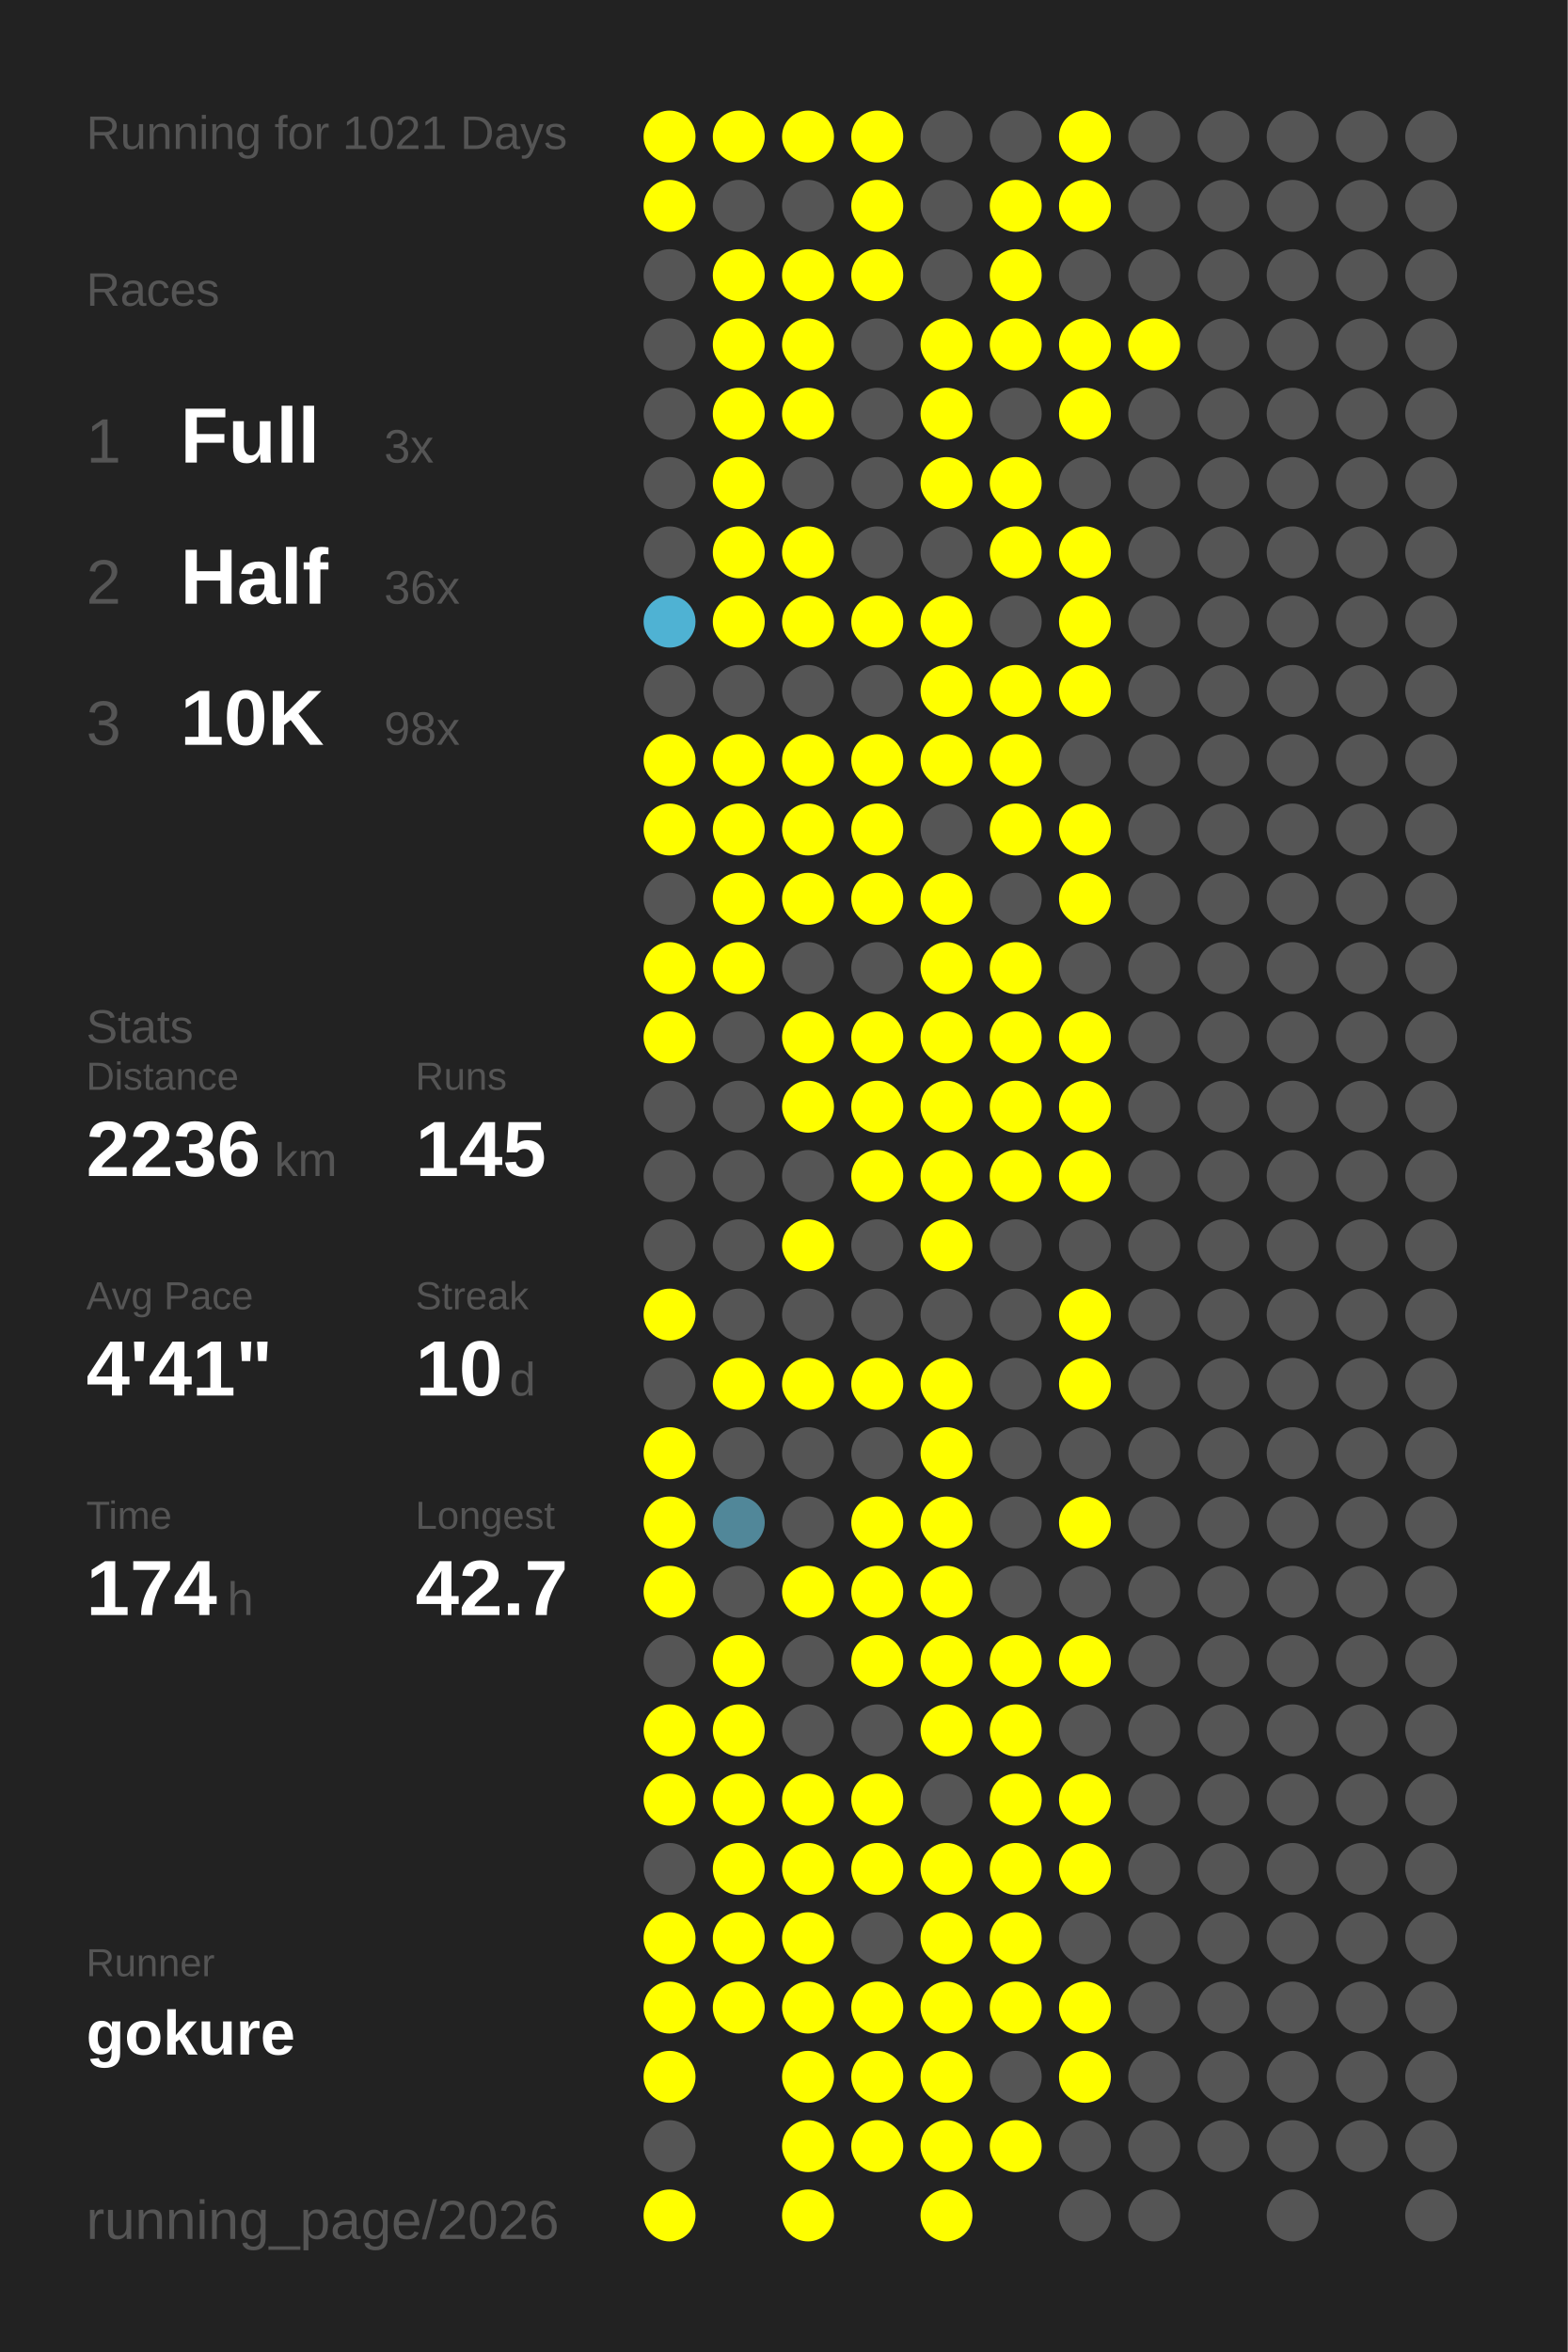
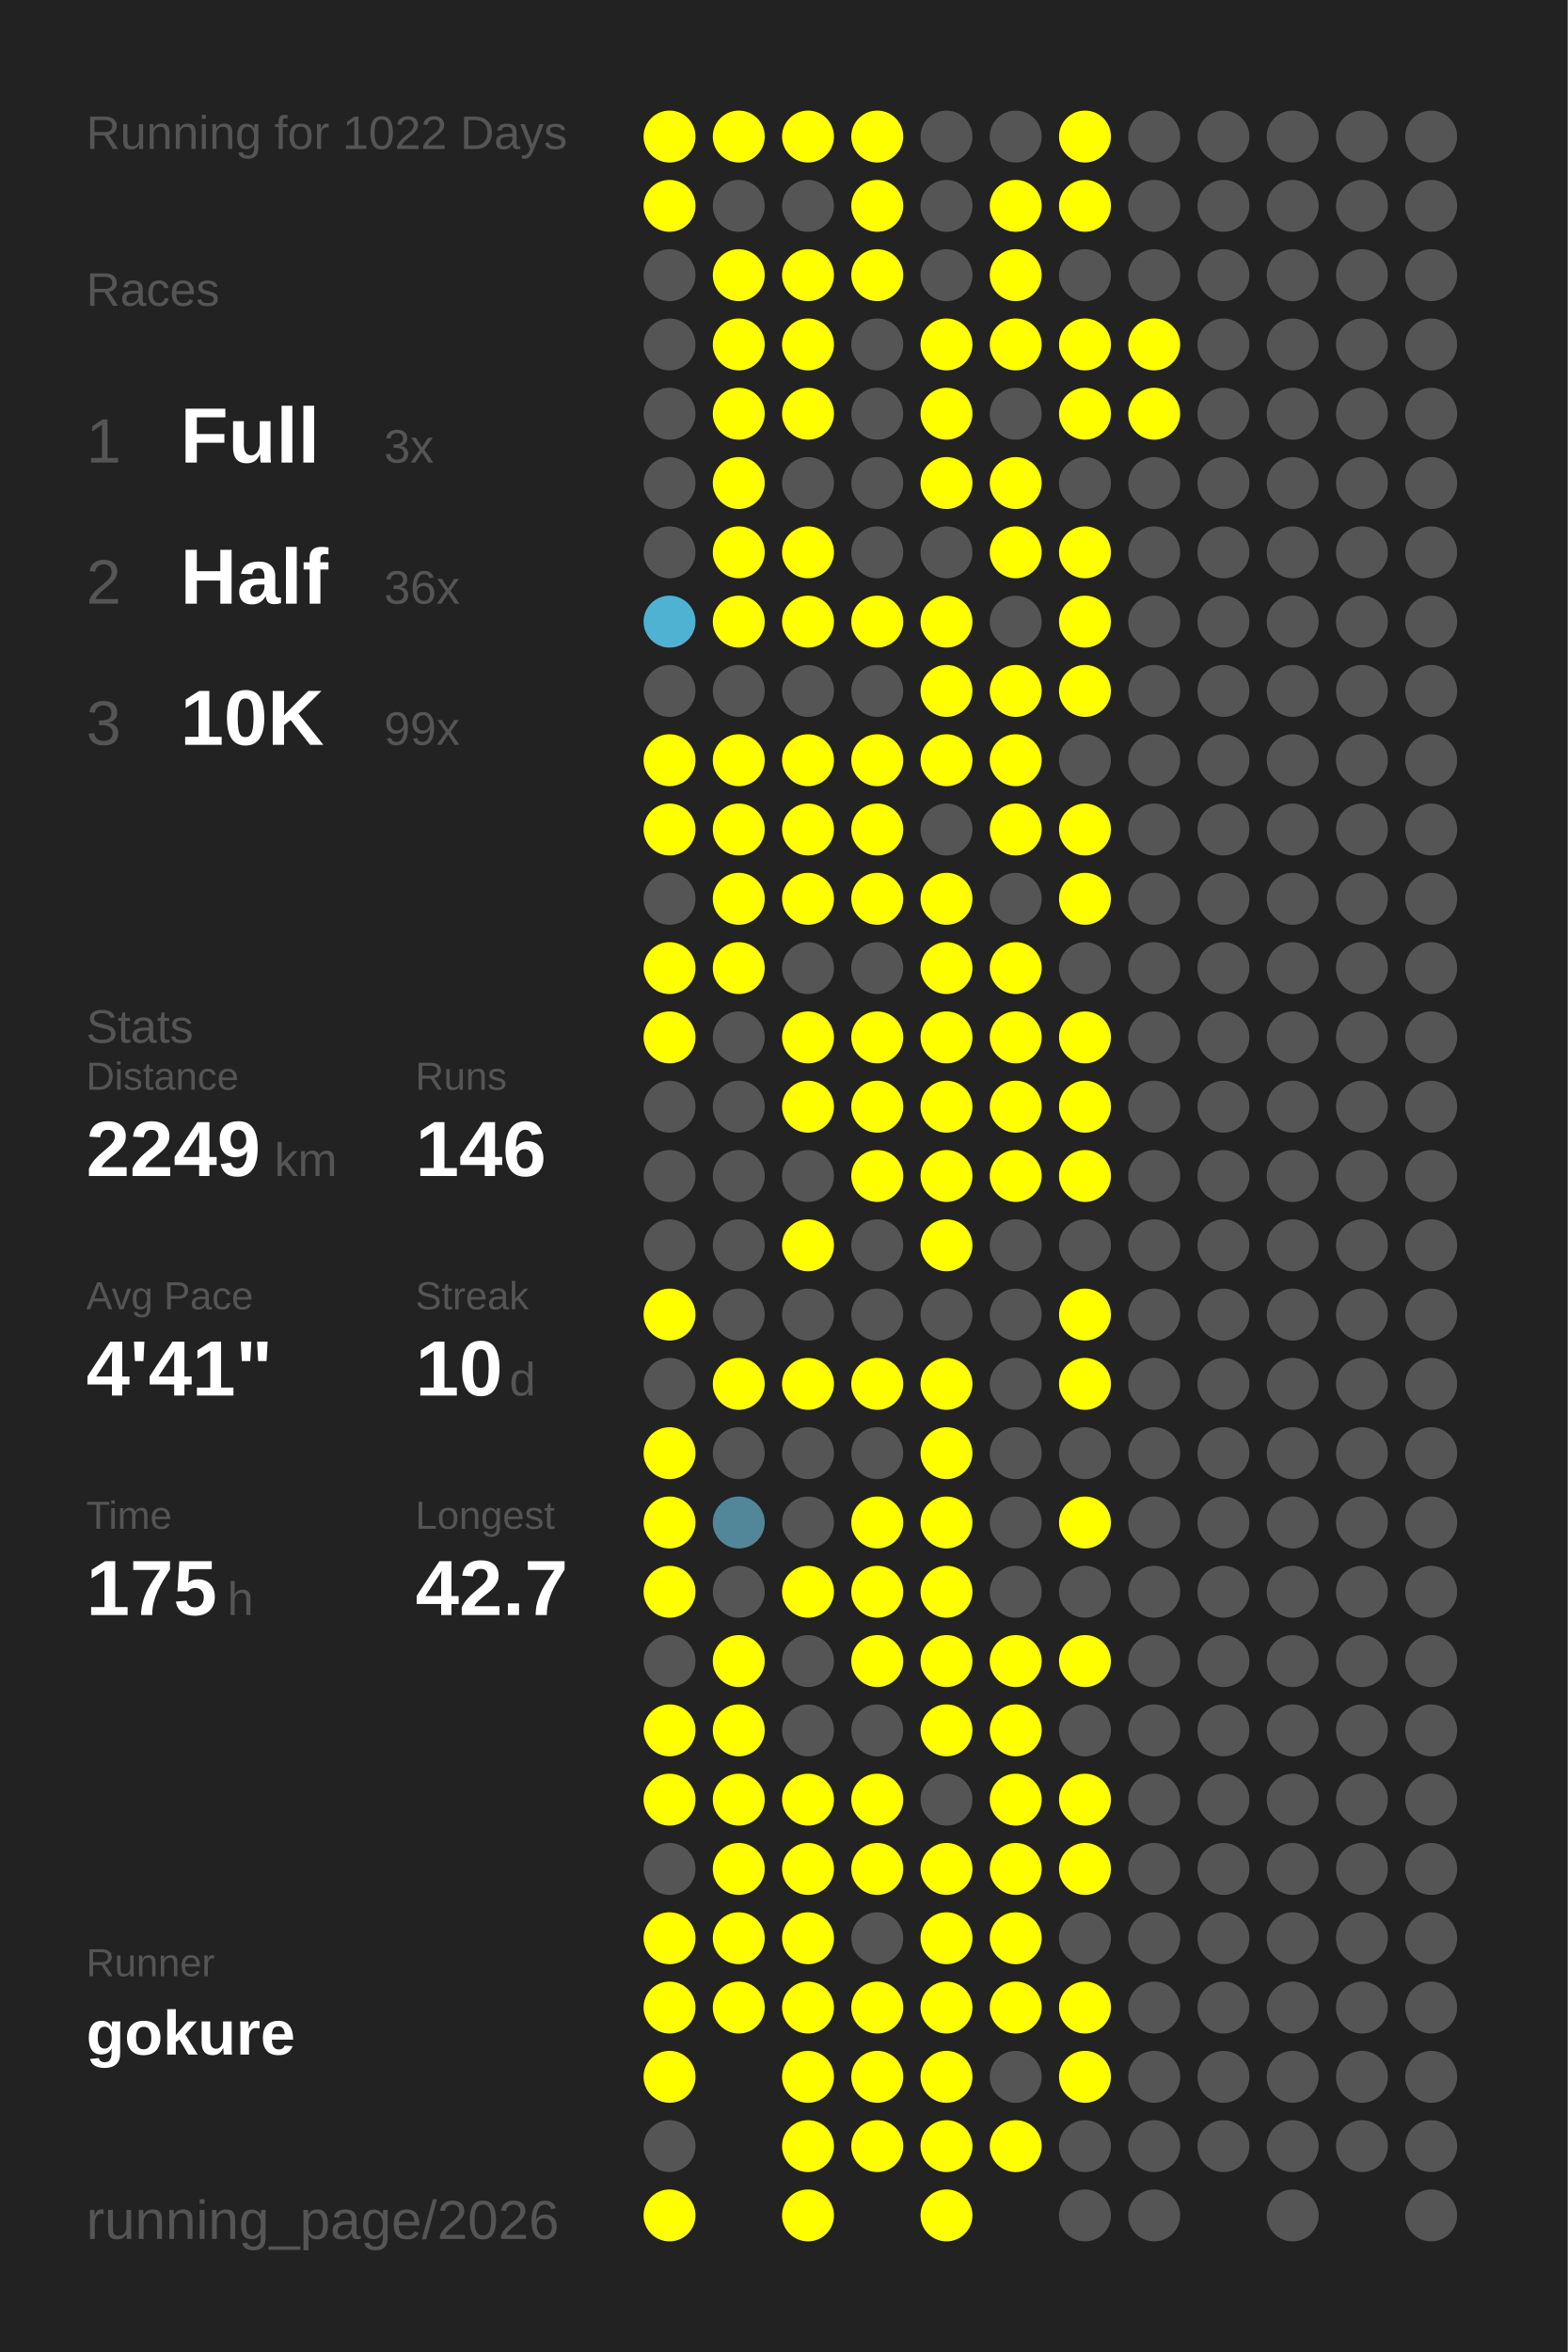
<svg xmlns="http://www.w3.org/2000/svg" baseProfile="full" height="300mm" version="1.1" viewBox="0,0,200,300" width="200mm">
  <defs />
  <rect fill="#222222" height="300" width="200" x="0" y="0" />
-   <text fill="#555555" style="font-size:6px; font-family:Arial;" x="11" y="19">Running for 1021 Days</text>
+   <text fill="#555555" style="font-size:6px; font-family:Arial;" x="11" y="19">Running for 1022 Days</text>
  <text fill="#555555" style="font-size:6px; font-family:Arial;" x="11" y="39">Races</text>
  <text fill="#555555" style="font-size:8px; font-family:Arial;" x="11" y="59">1</text>
  <text fill="#FFFFFF" style="font-size:10px; font-family:Arial; font-weight:bold;" x="23" y="59">Full</text>
  <text fill="#555555" style="font-size:6px; font-family:Arial;" x="49" y="59">3x</text>
  <text fill="#555555" style="font-size:8px; font-family:Arial;" x="11" y="77">2</text>
  <text fill="#FFFFFF" style="font-size:10px; font-family:Arial; font-weight:bold;" x="23" y="77">Half</text>
  <text fill="#555555" style="font-size:6px; font-family:Arial;" x="49" y="77">36x</text>
  <text fill="#555555" style="font-size:8px; font-family:Arial;" x="11" y="95">3</text>
  <text fill="#FFFFFF" style="font-size:10px; font-family:Arial; font-weight:bold;" x="23" y="95">10K</text>
-   <text fill="#555555" style="font-size:6px; font-family:Arial;" x="49" y="95">98x</text>
+   <text fill="#555555" style="font-size:6px; font-family:Arial;" x="49" y="95">99x</text>
  <text fill="#555555" style="font-size:6px; font-family:Arial;" x="11" y="133">Stats</text>
  <text fill="#555555" style="font-size:5px; font-family:Arial;" x="11" y="139">Distance</text>
-   <text fill="#FFFFFF" style="font-size:10px; font-family:Arial; font-weight:bold;" x="11" y="150">2236</text>
+   <text fill="#FFFFFF" style="font-size:10px; font-family:Arial; font-weight:bold;" x="11" y="150">2249</text>
  <text fill="#555555" style="font-size:6px; font-family:Arial;" x="35" y="150">km</text>
  <text fill="#555555" style="font-size:5px; font-family:Arial;" x="53" y="139">Runs</text>
-   <text fill="#FFFFFF" style="font-size:10px; font-family:Arial; font-weight:bold;" x="53" y="150">145</text>
+   <text fill="#FFFFFF" style="font-size:10px; font-family:Arial; font-weight:bold;" x="53" y="150">146</text>
  <text fill="#555555" style="font-size:5px; font-family:Arial;" x="11" y="167">Avg Pace</text>
  <text fill="#FFFFFF" style="font-size:10px; font-family:Arial; font-weight:bold;" x="11" y="178">4'41"</text>
  <text fill="#555555" style="font-size:5px; font-family:Arial;" x="53" y="167">Streak</text>
  <text fill="#FFFFFF" style="font-size:10px; font-family:Arial; font-weight:bold;" x="53" y="178">10</text>
  <text fill="#555555" style="font-size:6px; font-family:Arial;" x="65" y="178">d</text>
  <text fill="#555555" style="font-size:5px; font-family:Arial;" x="11" y="195">Time</text>
-   <text fill="#FFFFFF" style="font-size:10px; font-family:Arial; font-weight:bold;" x="11" y="206">174</text>
+   <text fill="#FFFFFF" style="font-size:10px; font-family:Arial; font-weight:bold;" x="11" y="206">175</text>
  <text fill="#555555" style="font-size:6px; font-family:Arial;" x="29" y="206">h</text>
  <text fill="#555555" style="font-size:5px; font-family:Arial;" x="53" y="195">Longest</text>
  <text fill="#FFFFFF" style="font-size:10px; font-family:Arial; font-weight:bold;" x="53" y="206">42.7</text>
  <text fill="#555555" style="font-size:5px; font-family:Arial;" x="11" y="252.065">Runner</text>
  <text fill="#FFFFFF" style="font-size:8px; font-family:Arial; font-weight:bold;" x="11" y="262.065">gokure</text>
  <text fill="#555555" style="font-size:7px; font-family:Arial;" x="11" y="285.581">running_page/2026</text>
  <circle cx="85.417" cy="17.419" fill="#FFFF00" r="3.312" />
  <circle cx="85.417" cy="26.258" fill="#FFFF00" r="3.312" />
  <circle cx="85.417" cy="35.097" fill="#555555" r="3.312" />
  <circle cx="85.417" cy="43.935" fill="#555555" r="3.312" />
  <circle cx="85.417" cy="52.774" fill="#555555" r="3.312" />
  <circle cx="85.417" cy="61.613" fill="#555555" r="3.312" />
  <circle cx="85.417" cy="70.452" fill="#555555" r="3.312" />
  <circle cx="85.417" cy="79.29" fill="#4fb2d3" r="3.312" />
  <circle cx="85.417" cy="88.129" fill="#555555" r="3.312" />
  <circle cx="85.417" cy="96.968" fill="#FFFF00" r="3.312" />
  <circle cx="85.417" cy="105.806" fill="#FFFF00" r="3.312" />
  <circle cx="85.417" cy="114.645" fill="#555555" r="3.312" />
  <circle cx="85.417" cy="123.484" fill="#FFFF00" r="3.312" />
  <circle cx="85.417" cy="132.323" fill="#FFFF00" r="3.312" />
  <circle cx="85.417" cy="141.161" fill="#555555" r="3.312" />
  <circle cx="85.417" cy="150" fill="#555555" r="3.312" />
  <circle cx="85.417" cy="158.839" fill="#555555" r="3.312" />
  <circle cx="85.417" cy="167.677" fill="#FFFF00" r="3.312" />
  <circle cx="85.417" cy="176.516" fill="#555555" r="3.312" />
  <circle cx="85.417" cy="185.355" fill="#FFFF00" r="3.312" />
  <circle cx="85.417" cy="194.194" fill="#FFFF00" r="3.312" />
  <circle cx="85.417" cy="203.032" fill="#FFFF00" r="3.312" />
  <circle cx="85.417" cy="211.871" fill="#555555" r="3.312" />
  <circle cx="85.417" cy="220.71" fill="#FFFF00" r="3.312" />
  <circle cx="85.417" cy="229.548" fill="#FFFF00" r="3.312" />
  <circle cx="85.417" cy="238.387" fill="#555555" r="3.312" />
  <circle cx="85.417" cy="247.226" fill="#FFFF00" r="3.312" />
  <circle cx="85.417" cy="256.065" fill="#FFFF00" r="3.312" />
  <circle cx="85.417" cy="264.903" fill="#FFFF00" r="3.312" />
  <circle cx="85.417" cy="273.742" fill="#555555" r="3.312" />
  <circle cx="85.417" cy="282.581" fill="#FFFF00" r="3.312" />
  <circle cx="94.25" cy="17.419" fill="#FFFF00" r="3.312" />
  <circle cx="94.25" cy="26.258" fill="#555555" r="3.312" />
  <circle cx="94.25" cy="35.097" fill="#FFFF00" r="3.312" />
  <circle cx="94.25" cy="43.935" fill="#FFFF00" r="3.312" />
  <circle cx="94.25" cy="52.774" fill="#FFFF00" r="3.312" />
  <circle cx="94.25" cy="61.613" fill="#FFFF00" r="3.312" />
  <circle cx="94.25" cy="70.452" fill="#FFFF00" r="3.312" />
  <circle cx="94.25" cy="79.29" fill="#FFFF00" r="3.312" />
  <circle cx="94.25" cy="88.129" fill="#555555" r="3.312" />
  <circle cx="94.25" cy="96.968" fill="#FFFF00" r="3.312" />
  <circle cx="94.25" cy="105.806" fill="#FFFF00" r="3.312" />
  <circle cx="94.25" cy="114.645" fill="#FFFF00" r="3.312" />
  <circle cx="94.25" cy="123.484" fill="#FFFF00" r="3.312" />
  <circle cx="94.25" cy="132.323" fill="#555555" r="3.312" />
  <circle cx="94.25" cy="141.161" fill="#555555" r="3.312" />
  <circle cx="94.25" cy="150" fill="#555555" r="3.312" />
  <circle cx="94.25" cy="158.839" fill="#555555" r="3.312" />
  <circle cx="94.25" cy="167.677" fill="#555555" r="3.312" />
  <circle cx="94.25" cy="176.516" fill="#FFFF00" r="3.312" />
  <circle cx="94.25" cy="185.355" fill="#555555" r="3.312" />
  <circle cx="94.25" cy="194.194" fill="#518799" r="3.312" />
  <circle cx="94.25" cy="203.032" fill="#555555" r="3.312" />
  <circle cx="94.25" cy="211.871" fill="#FFFF00" r="3.312" />
  <circle cx="94.25" cy="220.71" fill="#FFFF00" r="3.312" />
  <circle cx="94.25" cy="229.548" fill="#FFFF00" r="3.312" />
  <circle cx="94.25" cy="238.387" fill="#FFFF00" r="3.312" />
  <circle cx="94.25" cy="247.226" fill="#FFFF00" r="3.312" />
  <circle cx="94.25" cy="256.065" fill="#FFFF00" r="3.312" />
  <circle cx="103.083" cy="17.419" fill="#FFFF00" r="3.312" />
  <circle cx="103.083" cy="26.258" fill="#555555" r="3.312" />
  <circle cx="103.083" cy="35.097" fill="#FFFF00" r="3.312" />
  <circle cx="103.083" cy="43.935" fill="#FFFF00" r="3.312" />
  <circle cx="103.083" cy="52.774" fill="#FFFF00" r="3.312" />
  <circle cx="103.083" cy="61.613" fill="#555555" r="3.312" />
  <circle cx="103.083" cy="70.452" fill="#FFFF00" r="3.312" />
  <circle cx="103.083" cy="79.29" fill="#FFFF00" r="3.312" />
  <circle cx="103.083" cy="88.129" fill="#555555" r="3.312" />
  <circle cx="103.083" cy="96.968" fill="#FFFF00" r="3.312" />
  <circle cx="103.083" cy="105.806" fill="#FFFF00" r="3.312" />
  <circle cx="103.083" cy="114.645" fill="#FFFF00" r="3.312" />
  <circle cx="103.083" cy="123.484" fill="#555555" r="3.312" />
  <circle cx="103.083" cy="132.323" fill="#FFFF00" r="3.312" />
  <circle cx="103.083" cy="141.161" fill="#FFFF00" r="3.312" />
  <circle cx="103.083" cy="150" fill="#555555" r="3.312" />
  <circle cx="103.083" cy="158.839" fill="#FFFF00" r="3.312" />
  <circle cx="103.083" cy="167.677" fill="#555555" r="3.312" />
  <circle cx="103.083" cy="176.516" fill="#FFFF00" r="3.312" />
  <circle cx="103.083" cy="185.355" fill="#555555" r="3.312" />
  <circle cx="103.083" cy="194.194" fill="#555555" r="3.312" />
  <circle cx="103.083" cy="203.032" fill="#FFFF00" r="3.312" />
  <circle cx="103.083" cy="211.871" fill="#555555" r="3.312" />
  <circle cx="103.083" cy="220.71" fill="#555555" r="3.312" />
  <circle cx="103.083" cy="229.548" fill="#FFFF00" r="3.312" />
  <circle cx="103.083" cy="238.387" fill="#FFFF00" r="3.312" />
  <circle cx="103.083" cy="247.226" fill="#FFFF00" r="3.312" />
  <circle cx="103.083" cy="256.065" fill="#FFFF00" r="3.312" />
  <circle cx="103.083" cy="264.903" fill="#FFFF00" r="3.312" />
  <circle cx="103.083" cy="273.742" fill="#FFFF00" r="3.312" />
  <circle cx="103.083" cy="282.581" fill="#FFFF00" r="3.312" />
  <circle cx="111.917" cy="17.419" fill="#FFFF00" r="3.312" />
  <circle cx="111.917" cy="26.258" fill="#FFFF00" r="3.312" />
  <circle cx="111.917" cy="35.097" fill="#FFFF00" r="3.312" />
  <circle cx="111.917" cy="43.935" fill="#555555" r="3.312" />
  <circle cx="111.917" cy="52.774" fill="#555555" r="3.312" />
  <circle cx="111.917" cy="61.613" fill="#555555" r="3.312" />
  <circle cx="111.917" cy="70.452" fill="#555555" r="3.312" />
  <circle cx="111.917" cy="79.29" fill="#FFFF00" r="3.312" />
  <circle cx="111.917" cy="88.129" fill="#555555" r="3.312" />
  <circle cx="111.917" cy="96.968" fill="#FFFF00" r="3.312" />
  <circle cx="111.917" cy="105.806" fill="#FFFF00" r="3.312" />
  <circle cx="111.917" cy="114.645" fill="#FFFF00" r="3.312" />
  <circle cx="111.917" cy="123.484" fill="#555555" r="3.312" />
  <circle cx="111.917" cy="132.323" fill="#FFFF00" r="3.312" />
  <circle cx="111.917" cy="141.161" fill="#FFFF00" r="3.312" />
  <circle cx="111.917" cy="150" fill="#FFFF00" r="3.312" />
  <circle cx="111.917" cy="158.839" fill="#555555" r="3.312" />
  <circle cx="111.917" cy="167.677" fill="#555555" r="3.312" />
  <circle cx="111.917" cy="176.516" fill="#FFFF00" r="3.312" />
  <circle cx="111.917" cy="185.355" fill="#555555" r="3.312" />
  <circle cx="111.917" cy="194.194" fill="#FFFF00" r="3.312" />
  <circle cx="111.917" cy="203.032" fill="#FFFF00" r="3.312" />
  <circle cx="111.917" cy="211.871" fill="#FFFF00" r="3.312" />
  <circle cx="111.917" cy="220.71" fill="#555555" r="3.312" />
  <circle cx="111.917" cy="229.548" fill="#FFFF00" r="3.312" />
  <circle cx="111.917" cy="238.387" fill="#FFFF00" r="3.312" />
  <circle cx="111.917" cy="247.226" fill="#555555" r="3.312" />
  <circle cx="111.917" cy="256.065" fill="#FFFF00" r="3.312" />
  <circle cx="111.917" cy="264.903" fill="#FFFF00" r="3.312" />
  <circle cx="111.917" cy="273.742" fill="#FFFF00" r="3.312" />
  <circle cx="120.75" cy="17.419" fill="#555555" r="3.312" />
  <circle cx="120.75" cy="26.258" fill="#555555" r="3.312" />
  <circle cx="120.75" cy="35.097" fill="#555555" r="3.312" />
  <circle cx="120.75" cy="43.935" fill="#FFFF00" r="3.312" />
  <circle cx="120.75" cy="52.774" fill="#FFFF00" r="3.312" />
  <circle cx="120.75" cy="61.613" fill="#FFFF00" r="3.312" />
  <circle cx="120.75" cy="70.452" fill="#555555" r="3.312" />
  <circle cx="120.75" cy="79.29" fill="#FFFF00" r="3.312" />
  <circle cx="120.75" cy="88.129" fill="#FFFF00" r="3.312" />
  <circle cx="120.75" cy="96.968" fill="#FFFF00" r="3.312" />
  <circle cx="120.75" cy="105.806" fill="#555555" r="3.312" />
  <circle cx="120.75" cy="114.645" fill="#FFFF00" r="3.312" />
  <circle cx="120.75" cy="123.484" fill="#FFFF00" r="3.312" />
  <circle cx="120.75" cy="132.323" fill="#FFFF00" r="3.312" />
  <circle cx="120.75" cy="141.161" fill="#FFFF00" r="3.312" />
  <circle cx="120.75" cy="150" fill="#FFFF00" r="3.312" />
  <circle cx="120.75" cy="158.839" fill="#FFFF00" r="3.312" />
  <circle cx="120.75" cy="167.677" fill="#555555" r="3.312" />
  <circle cx="120.75" cy="176.516" fill="#FFFF00" r="3.312" />
  <circle cx="120.75" cy="185.355" fill="#FFFF00" r="3.312" />
  <circle cx="120.75" cy="194.194" fill="#FFFF00" r="3.312" />
  <circle cx="120.75" cy="203.032" fill="#FFFF00" r="3.312" />
  <circle cx="120.75" cy="211.871" fill="#FFFF00" r="3.312" />
  <circle cx="120.75" cy="220.71" fill="#FFFF00" r="3.312" />
  <circle cx="120.75" cy="229.548" fill="#555555" r="3.312" />
  <circle cx="120.75" cy="238.387" fill="#FFFF00" r="3.312" />
  <circle cx="120.75" cy="247.226" fill="#FFFF00" r="3.312" />
  <circle cx="120.75" cy="256.065" fill="#FFFF00" r="3.312" />
  <circle cx="120.75" cy="264.903" fill="#FFFF00" r="3.312" />
  <circle cx="120.75" cy="273.742" fill="#FFFF00" r="3.312" />
  <circle cx="120.75" cy="282.581" fill="#FFFF00" r="3.312" />
  <circle cx="129.583" cy="17.419" fill="#555555" r="3.312" />
  <circle cx="129.583" cy="26.258" fill="#FFFF00" r="3.312" />
  <circle cx="129.583" cy="35.097" fill="#FFFF00" r="3.312" />
  <circle cx="129.583" cy="43.935" fill="#FFFF00" r="3.312" />
  <circle cx="129.583" cy="52.774" fill="#555555" r="3.312" />
  <circle cx="129.583" cy="61.613" fill="#FFFF00" r="3.312" />
  <circle cx="129.583" cy="70.452" fill="#FFFF00" r="3.312" />
  <circle cx="129.583" cy="79.29" fill="#555555" r="3.312" />
  <circle cx="129.583" cy="88.129" fill="#FFFF00" r="3.312" />
  <circle cx="129.583" cy="96.968" fill="#FFFF00" r="3.312" />
  <circle cx="129.583" cy="105.806" fill="#FFFF00" r="3.312" />
  <circle cx="129.583" cy="114.645" fill="#555555" r="3.312" />
  <circle cx="129.583" cy="123.484" fill="#FFFF00" r="3.312" />
  <circle cx="129.583" cy="132.323" fill="#FFFF00" r="3.312" />
  <circle cx="129.583" cy="141.161" fill="#FFFF00" r="3.312" />
  <circle cx="129.583" cy="150" fill="#FFFF00" r="3.312" />
  <circle cx="129.583" cy="158.839" fill="#555555" r="3.312" />
  <circle cx="129.583" cy="167.677" fill="#555555" r="3.312" />
  <circle cx="129.583" cy="176.516" fill="#555555" r="3.312" />
  <circle cx="129.583" cy="185.355" fill="#555555" r="3.312" />
  <circle cx="129.583" cy="194.194" fill="#555555" r="3.312" />
  <circle cx="129.583" cy="203.032" fill="#555555" r="3.312" />
  <circle cx="129.583" cy="211.871" fill="#FFFF00" r="3.312" />
  <circle cx="129.583" cy="220.71" fill="#FFFF00" r="3.312" />
  <circle cx="129.583" cy="229.548" fill="#FFFF00" r="3.312" />
  <circle cx="129.583" cy="238.387" fill="#FFFF00" r="3.312" />
  <circle cx="129.583" cy="247.226" fill="#FFFF00" r="3.312" />
  <circle cx="129.583" cy="256.065" fill="#FFFF00" r="3.312" />
  <circle cx="129.583" cy="264.903" fill="#555555" r="3.312" />
  <circle cx="129.583" cy="273.742" fill="#FFFF00" r="3.312" />
  <circle cx="138.417" cy="17.419" fill="#FFFF00" r="3.312" />
  <circle cx="138.417" cy="26.258" fill="#FFFF00" r="3.312" />
  <circle cx="138.417" cy="35.097" fill="#555555" r="3.312" />
  <circle cx="138.417" cy="43.935" fill="#FFFF00" r="3.312" />
  <circle cx="138.417" cy="52.774" fill="#FFFF00" r="3.312" />
  <circle cx="138.417" cy="61.613" fill="#555555" r="3.312" />
  <circle cx="138.417" cy="70.452" fill="#FFFF00" r="3.312" />
  <circle cx="138.417" cy="79.29" fill="#FFFF00" r="3.312" />
  <circle cx="138.417" cy="88.129" fill="#FFFF00" r="3.312" />
  <circle cx="138.417" cy="96.968" fill="#555555" r="3.312" />
  <circle cx="138.417" cy="105.806" fill="#FFFF00" r="3.312" />
  <circle cx="138.417" cy="114.645" fill="#FFFF00" r="3.312" />
  <circle cx="138.417" cy="123.484" fill="#555555" r="3.312" />
  <circle cx="138.417" cy="132.323" fill="#FFFF00" r="3.312" />
  <circle cx="138.417" cy="141.161" fill="#FFFF00" r="3.312" />
  <circle cx="138.417" cy="150" fill="#FFFF00" r="3.312" />
  <circle cx="138.417" cy="158.839" fill="#555555" r="3.312" />
  <circle cx="138.417" cy="167.677" fill="#FFFF00" r="3.312" />
  <circle cx="138.417" cy="176.516" fill="#FFFF00" r="3.312" />
  <circle cx="138.417" cy="185.355" fill="#555555" r="3.312" />
  <circle cx="138.417" cy="194.194" fill="#FFFF00" r="3.312" />
  <circle cx="138.417" cy="203.032" fill="#555555" r="3.312" />
  <circle cx="138.417" cy="211.871" fill="#FFFF00" r="3.312" />
  <circle cx="138.417" cy="220.71" fill="#555555" r="3.312" />
  <circle cx="138.417" cy="229.548" fill="#FFFF00" r="3.312" />
  <circle cx="138.417" cy="238.387" fill="#FFFF00" r="3.312" />
  <circle cx="138.417" cy="247.226" fill="#555555" r="3.312" />
  <circle cx="138.417" cy="256.065" fill="#FFFF00" r="3.312" />
  <circle cx="138.417" cy="264.903" fill="#FFFF00" r="3.312" />
  <circle cx="138.417" cy="273.742" fill="#555555" r="3.312" />
  <circle cx="138.417" cy="282.581" fill="#555555" r="3.312" />
  <circle cx="147.25" cy="17.419" fill="#555555" r="3.312" />
  <circle cx="147.25" cy="26.258" fill="#555555" r="3.312" />
  <circle cx="147.25" cy="35.097" fill="#555555" r="3.312" />
  <circle cx="147.25" cy="43.935" fill="#FFFF00" r="3.312" />
-   <circle cx="147.25" cy="52.774" fill="#555555" r="3.312" />
+   <circle cx="147.25" cy="52.774" fill="#FFFF00" r="3.312" />
  <circle cx="147.25" cy="61.613" fill="#555555" r="3.312" />
  <circle cx="147.25" cy="70.452" fill="#555555" r="3.312" />
  <circle cx="147.25" cy="79.29" fill="#555555" r="3.312" />
  <circle cx="147.25" cy="88.129" fill="#555555" r="3.312" />
  <circle cx="147.25" cy="96.968" fill="#555555" r="3.312" />
  <circle cx="147.25" cy="105.806" fill="#555555" r="3.312" />
  <circle cx="147.25" cy="114.645" fill="#555555" r="3.312" />
  <circle cx="147.25" cy="123.484" fill="#555555" r="3.312" />
  <circle cx="147.25" cy="132.323" fill="#555555" r="3.312" />
  <circle cx="147.25" cy="141.161" fill="#555555" r="3.312" />
  <circle cx="147.25" cy="150" fill="#555555" r="3.312" />
  <circle cx="147.25" cy="158.839" fill="#555555" r="3.312" />
  <circle cx="147.25" cy="167.677" fill="#555555" r="3.312" />
  <circle cx="147.25" cy="176.516" fill="#555555" r="3.312" />
  <circle cx="147.25" cy="185.355" fill="#555555" r="3.312" />
  <circle cx="147.25" cy="194.194" fill="#555555" r="3.312" />
  <circle cx="147.25" cy="203.032" fill="#555555" r="3.312" />
  <circle cx="147.25" cy="211.871" fill="#555555" r="3.312" />
  <circle cx="147.25" cy="220.71" fill="#555555" r="3.312" />
  <circle cx="147.25" cy="229.548" fill="#555555" r="3.312" />
  <circle cx="147.25" cy="238.387" fill="#555555" r="3.312" />
  <circle cx="147.25" cy="247.226" fill="#555555" r="3.312" />
  <circle cx="147.25" cy="256.065" fill="#555555" r="3.312" />
  <circle cx="147.25" cy="264.903" fill="#555555" r="3.312" />
  <circle cx="147.25" cy="273.742" fill="#555555" r="3.312" />
  <circle cx="147.25" cy="282.581" fill="#555555" r="3.312" />
  <circle cx="156.083" cy="17.419" fill="#555555" r="3.312" />
  <circle cx="156.083" cy="26.258" fill="#555555" r="3.312" />
  <circle cx="156.083" cy="35.097" fill="#555555" r="3.312" />
  <circle cx="156.083" cy="43.935" fill="#555555" r="3.312" />
  <circle cx="156.083" cy="52.774" fill="#555555" r="3.312" />
  <circle cx="156.083" cy="61.613" fill="#555555" r="3.312" />
  <circle cx="156.083" cy="70.452" fill="#555555" r="3.312" />
  <circle cx="156.083" cy="79.29" fill="#555555" r="3.312" />
  <circle cx="156.083" cy="88.129" fill="#555555" r="3.312" />
  <circle cx="156.083" cy="96.968" fill="#555555" r="3.312" />
  <circle cx="156.083" cy="105.806" fill="#555555" r="3.312" />
  <circle cx="156.083" cy="114.645" fill="#555555" r="3.312" />
  <circle cx="156.083" cy="123.484" fill="#555555" r="3.312" />
  <circle cx="156.083" cy="132.323" fill="#555555" r="3.312" />
  <circle cx="156.083" cy="141.161" fill="#555555" r="3.312" />
  <circle cx="156.083" cy="150" fill="#555555" r="3.312" />
  <circle cx="156.083" cy="158.839" fill="#555555" r="3.312" />
  <circle cx="156.083" cy="167.677" fill="#555555" r="3.312" />
  <circle cx="156.083" cy="176.516" fill="#555555" r="3.312" />
  <circle cx="156.083" cy="185.355" fill="#555555" r="3.312" />
  <circle cx="156.083" cy="194.194" fill="#555555" r="3.312" />
  <circle cx="156.083" cy="203.032" fill="#555555" r="3.312" />
  <circle cx="156.083" cy="211.871" fill="#555555" r="3.312" />
  <circle cx="156.083" cy="220.71" fill="#555555" r="3.312" />
  <circle cx="156.083" cy="229.548" fill="#555555" r="3.312" />
  <circle cx="156.083" cy="238.387" fill="#555555" r="3.312" />
  <circle cx="156.083" cy="247.226" fill="#555555" r="3.312" />
  <circle cx="156.083" cy="256.065" fill="#555555" r="3.312" />
  <circle cx="156.083" cy="264.903" fill="#555555" r="3.312" />
  <circle cx="156.083" cy="273.742" fill="#555555" r="3.312" />
  <circle cx="164.917" cy="17.419" fill="#555555" r="3.312" />
  <circle cx="164.917" cy="26.258" fill="#555555" r="3.312" />
  <circle cx="164.917" cy="35.097" fill="#555555" r="3.312" />
  <circle cx="164.917" cy="43.935" fill="#555555" r="3.312" />
  <circle cx="164.917" cy="52.774" fill="#555555" r="3.312" />
  <circle cx="164.917" cy="61.613" fill="#555555" r="3.312" />
  <circle cx="164.917" cy="70.452" fill="#555555" r="3.312" />
  <circle cx="164.917" cy="79.29" fill="#555555" r="3.312" />
  <circle cx="164.917" cy="88.129" fill="#555555" r="3.312" />
  <circle cx="164.917" cy="96.968" fill="#555555" r="3.312" />
  <circle cx="164.917" cy="105.806" fill="#555555" r="3.312" />
  <circle cx="164.917" cy="114.645" fill="#555555" r="3.312" />
  <circle cx="164.917" cy="123.484" fill="#555555" r="3.312" />
  <circle cx="164.917" cy="132.323" fill="#555555" r="3.312" />
  <circle cx="164.917" cy="141.161" fill="#555555" r="3.312" />
  <circle cx="164.917" cy="150" fill="#555555" r="3.312" />
  <circle cx="164.917" cy="158.839" fill="#555555" r="3.312" />
  <circle cx="164.917" cy="167.677" fill="#555555" r="3.312" />
  <circle cx="164.917" cy="176.516" fill="#555555" r="3.312" />
  <circle cx="164.917" cy="185.355" fill="#555555" r="3.312" />
  <circle cx="164.917" cy="194.194" fill="#555555" r="3.312" />
  <circle cx="164.917" cy="203.032" fill="#555555" r="3.312" />
  <circle cx="164.917" cy="211.871" fill="#555555" r="3.312" />
  <circle cx="164.917" cy="220.71" fill="#555555" r="3.312" />
  <circle cx="164.917" cy="229.548" fill="#555555" r="3.312" />
  <circle cx="164.917" cy="238.387" fill="#555555" r="3.312" />
  <circle cx="164.917" cy="247.226" fill="#555555" r="3.312" />
  <circle cx="164.917" cy="256.065" fill="#555555" r="3.312" />
  <circle cx="164.917" cy="264.903" fill="#555555" r="3.312" />
  <circle cx="164.917" cy="273.742" fill="#555555" r="3.312" />
  <circle cx="164.917" cy="282.581" fill="#555555" r="3.312" />
  <circle cx="173.75" cy="17.419" fill="#555555" r="3.312" />
  <circle cx="173.75" cy="26.258" fill="#555555" r="3.312" />
  <circle cx="173.75" cy="35.097" fill="#555555" r="3.312" />
  <circle cx="173.75" cy="43.935" fill="#555555" r="3.312" />
  <circle cx="173.75" cy="52.774" fill="#555555" r="3.312" />
  <circle cx="173.75" cy="61.613" fill="#555555" r="3.312" />
  <circle cx="173.75" cy="70.452" fill="#555555" r="3.312" />
  <circle cx="173.75" cy="79.29" fill="#555555" r="3.312" />
  <circle cx="173.75" cy="88.129" fill="#555555" r="3.312" />
  <circle cx="173.75" cy="96.968" fill="#555555" r="3.312" />
  <circle cx="173.75" cy="105.806" fill="#555555" r="3.312" />
  <circle cx="173.75" cy="114.645" fill="#555555" r="3.312" />
  <circle cx="173.75" cy="123.484" fill="#555555" r="3.312" />
  <circle cx="173.75" cy="132.323" fill="#555555" r="3.312" />
  <circle cx="173.75" cy="141.161" fill="#555555" r="3.312" />
  <circle cx="173.75" cy="150" fill="#555555" r="3.312" />
  <circle cx="173.75" cy="158.839" fill="#555555" r="3.312" />
  <circle cx="173.75" cy="167.677" fill="#555555" r="3.312" />
  <circle cx="173.75" cy="176.516" fill="#555555" r="3.312" />
  <circle cx="173.75" cy="185.355" fill="#555555" r="3.312" />
  <circle cx="173.75" cy="194.194" fill="#555555" r="3.312" />
  <circle cx="173.75" cy="203.032" fill="#555555" r="3.312" />
  <circle cx="173.75" cy="211.871" fill="#555555" r="3.312" />
  <circle cx="173.75" cy="220.71" fill="#555555" r="3.312" />
  <circle cx="173.75" cy="229.548" fill="#555555" r="3.312" />
  <circle cx="173.75" cy="238.387" fill="#555555" r="3.312" />
  <circle cx="173.75" cy="247.226" fill="#555555" r="3.312" />
  <circle cx="173.75" cy="256.065" fill="#555555" r="3.312" />
  <circle cx="173.75" cy="264.903" fill="#555555" r="3.312" />
  <circle cx="173.75" cy="273.742" fill="#555555" r="3.312" />
  <circle cx="182.583" cy="17.419" fill="#555555" r="3.312" />
  <circle cx="182.583" cy="26.258" fill="#555555" r="3.312" />
  <circle cx="182.583" cy="35.097" fill="#555555" r="3.312" />
  <circle cx="182.583" cy="43.935" fill="#555555" r="3.312" />
  <circle cx="182.583" cy="52.774" fill="#555555" r="3.312" />
  <circle cx="182.583" cy="61.613" fill="#555555" r="3.312" />
  <circle cx="182.583" cy="70.452" fill="#555555" r="3.312" />
  <circle cx="182.583" cy="79.29" fill="#555555" r="3.312" />
  <circle cx="182.583" cy="88.129" fill="#555555" r="3.312" />
  <circle cx="182.583" cy="96.968" fill="#555555" r="3.312" />
  <circle cx="182.583" cy="105.806" fill="#555555" r="3.312" />
  <circle cx="182.583" cy="114.645" fill="#555555" r="3.312" />
  <circle cx="182.583" cy="123.484" fill="#555555" r="3.312" />
  <circle cx="182.583" cy="132.323" fill="#555555" r="3.312" />
  <circle cx="182.583" cy="141.161" fill="#555555" r="3.312" />
  <circle cx="182.583" cy="150" fill="#555555" r="3.312" />
  <circle cx="182.583" cy="158.839" fill="#555555" r="3.312" />
  <circle cx="182.583" cy="167.677" fill="#555555" r="3.312" />
  <circle cx="182.583" cy="176.516" fill="#555555" r="3.312" />
  <circle cx="182.583" cy="185.355" fill="#555555" r="3.312" />
  <circle cx="182.583" cy="194.194" fill="#555555" r="3.312" />
  <circle cx="182.583" cy="203.032" fill="#555555" r="3.312" />
  <circle cx="182.583" cy="211.871" fill="#555555" r="3.312" />
  <circle cx="182.583" cy="220.71" fill="#555555" r="3.312" />
  <circle cx="182.583" cy="229.548" fill="#555555" r="3.312" />
  <circle cx="182.583" cy="238.387" fill="#555555" r="3.312" />
  <circle cx="182.583" cy="247.226" fill="#555555" r="3.312" />
  <circle cx="182.583" cy="256.065" fill="#555555" r="3.312" />
  <circle cx="182.583" cy="264.903" fill="#555555" r="3.312" />
  <circle cx="182.583" cy="273.742" fill="#555555" r="3.312" />
  <circle cx="182.583" cy="282.581" fill="#555555" r="3.312" />
</svg>
